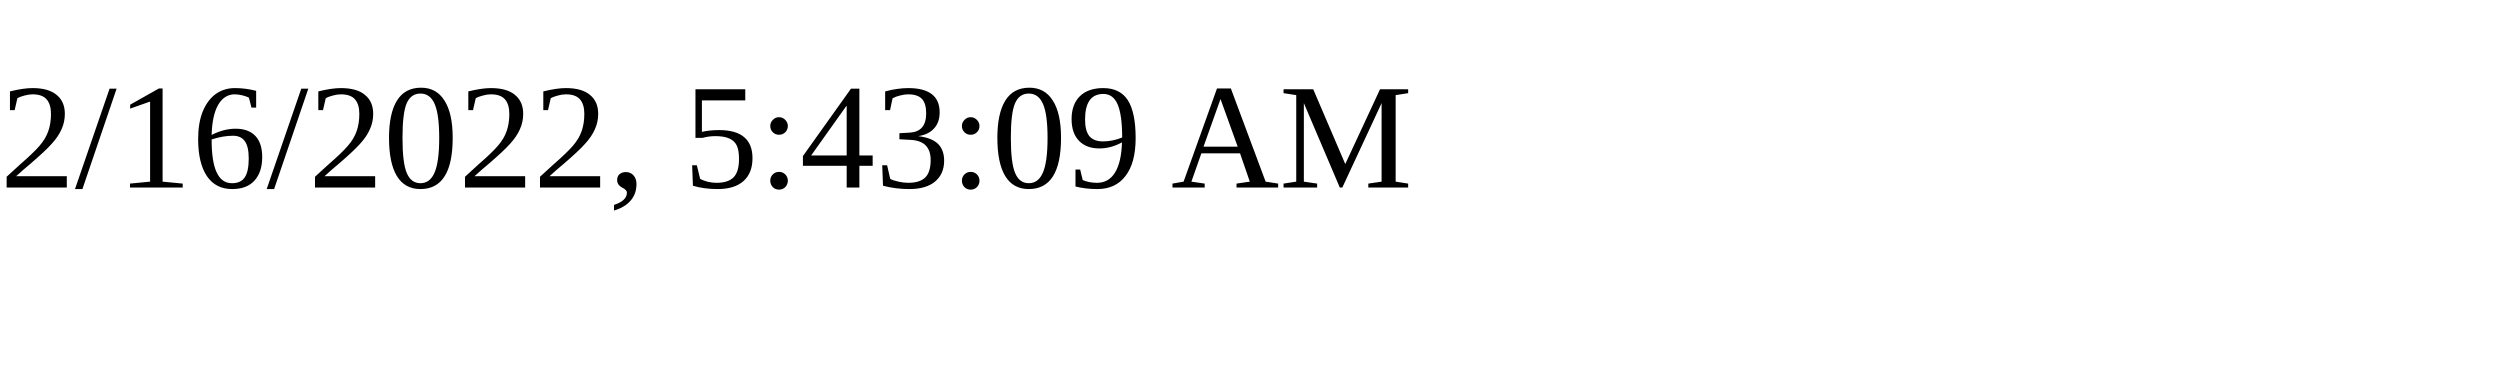
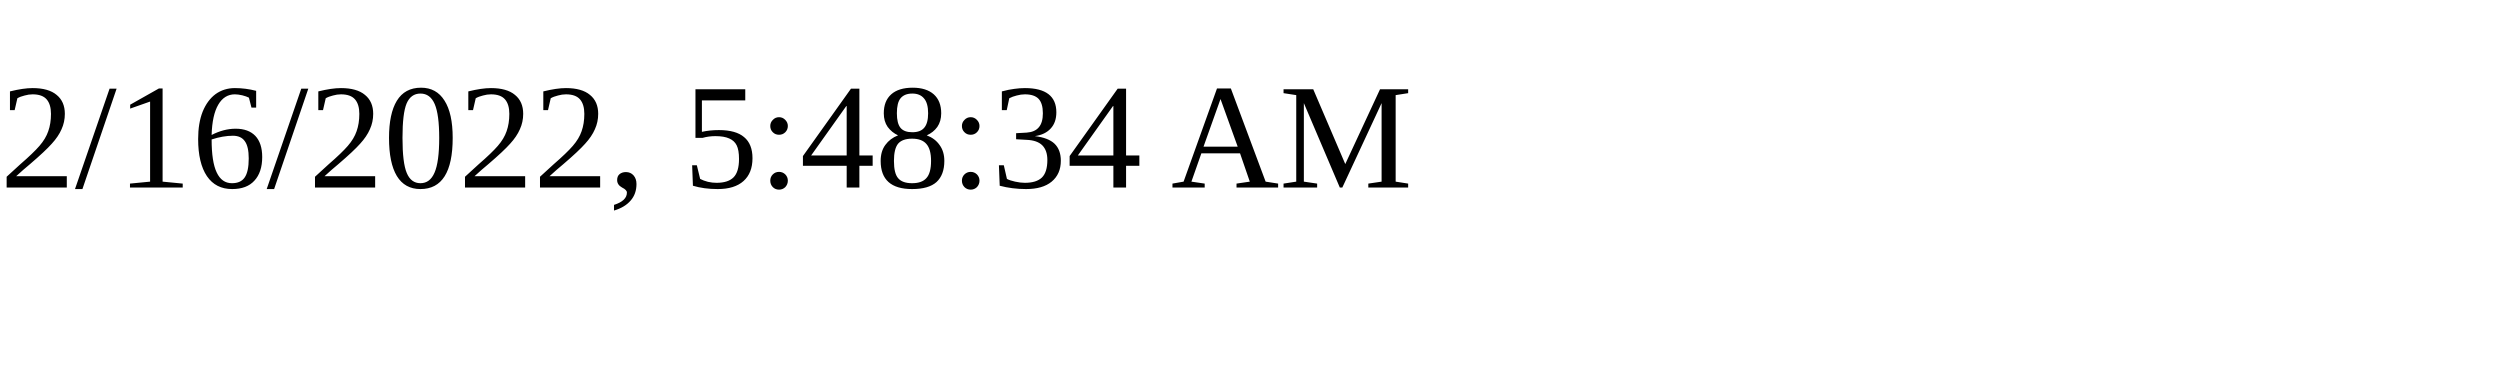
<svg xmlns="http://www.w3.org/2000/svg" height="30" width="200">
-   <text x="0" y="15">2/16/2022, 5:43:09 AM</text>
+   <text x="0" y="15">2/16/2022, 5:48:34 AM</text>
</svg>
